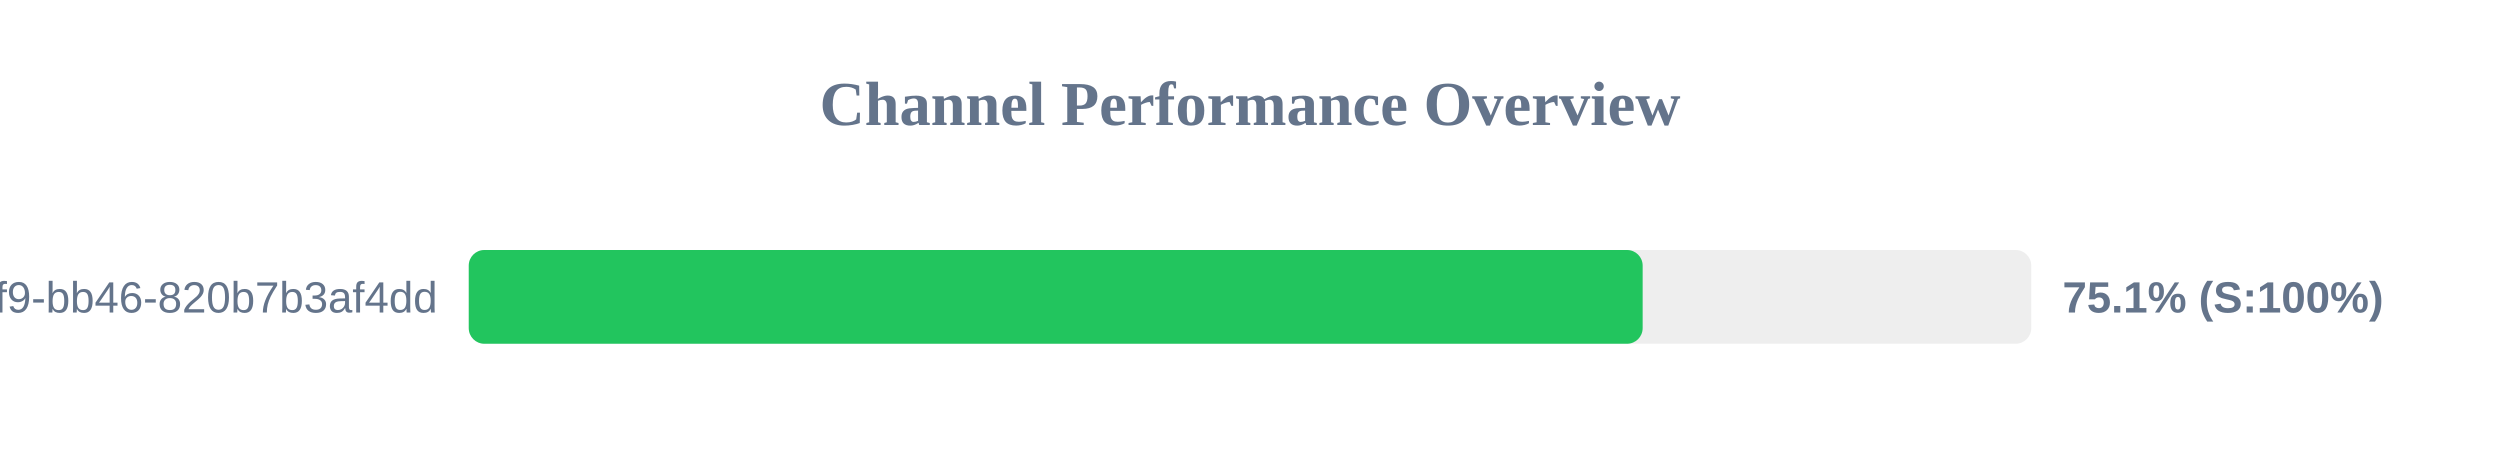
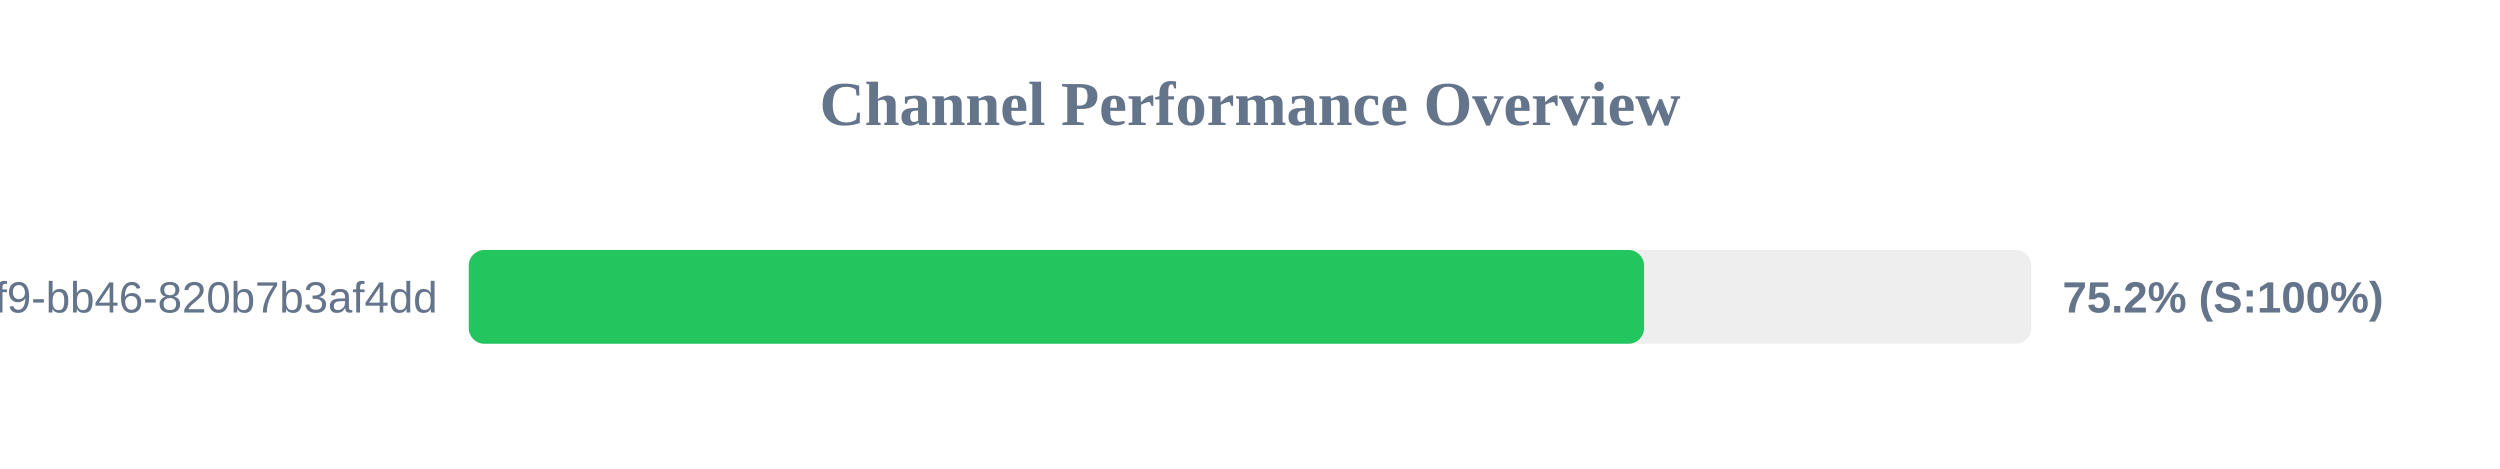
<svg xmlns="http://www.w3.org/2000/svg" width="800" height="150" version="1.1">
  <style>
        .row { font: 14px Arial; fill: #64748b; }
        .score { font: bold 14px Arial; fill: #64748b; }
    </style>
  <text x="400" y="40" text-anchor="middle" font-size="20px" font-weight="bold" fill="#64748b">Channel Performance Overview</text>
  <rect x="150" y="80" width="500" height="30" fill="#eee" rx="5" />
-   <rect x="150" y="80" width="375.65" height="30" fill="#22c55e" rx="5" />
+   <rect x="150" y="80" width="376.1" height="30" fill="#22c55e" rx="5" />
  <text x="140" y="100" text-anchor="end" class="row">?uuid=80b2ac81-ba69-41f9-bb46-820b7b3af4dd</text>
-   <text x="660" y="100" text-anchor="start" class="score">75.1% (S:100%)</text>
+   <text x="660" y="100" text-anchor="start" class="score">75.2% (S:100%)</text>
</svg>
